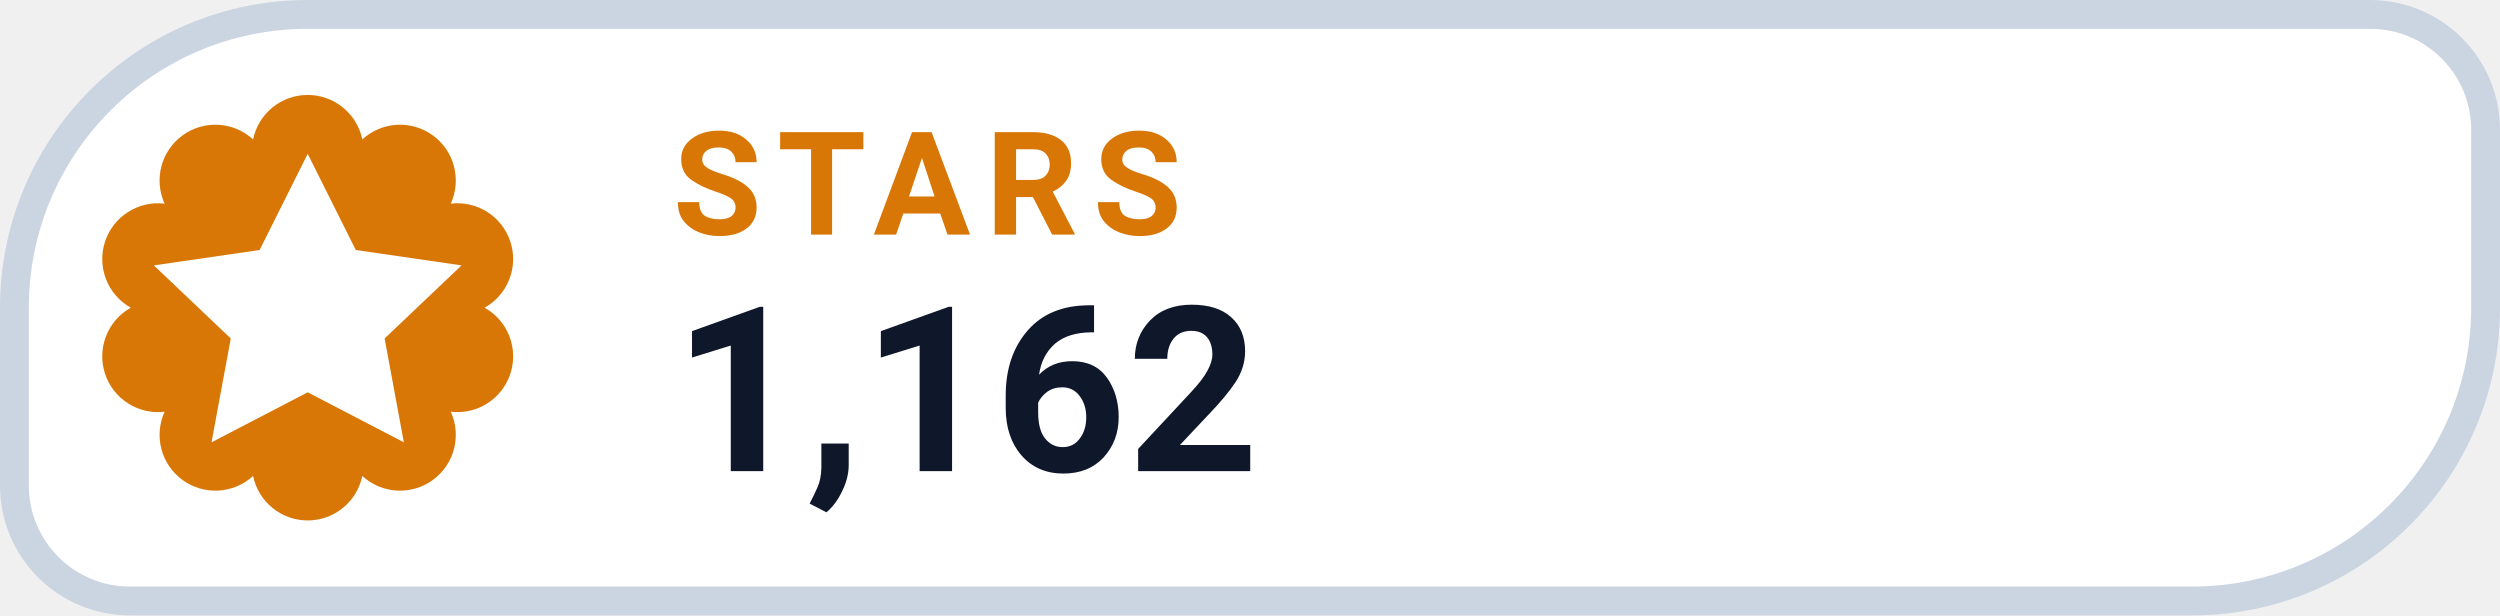
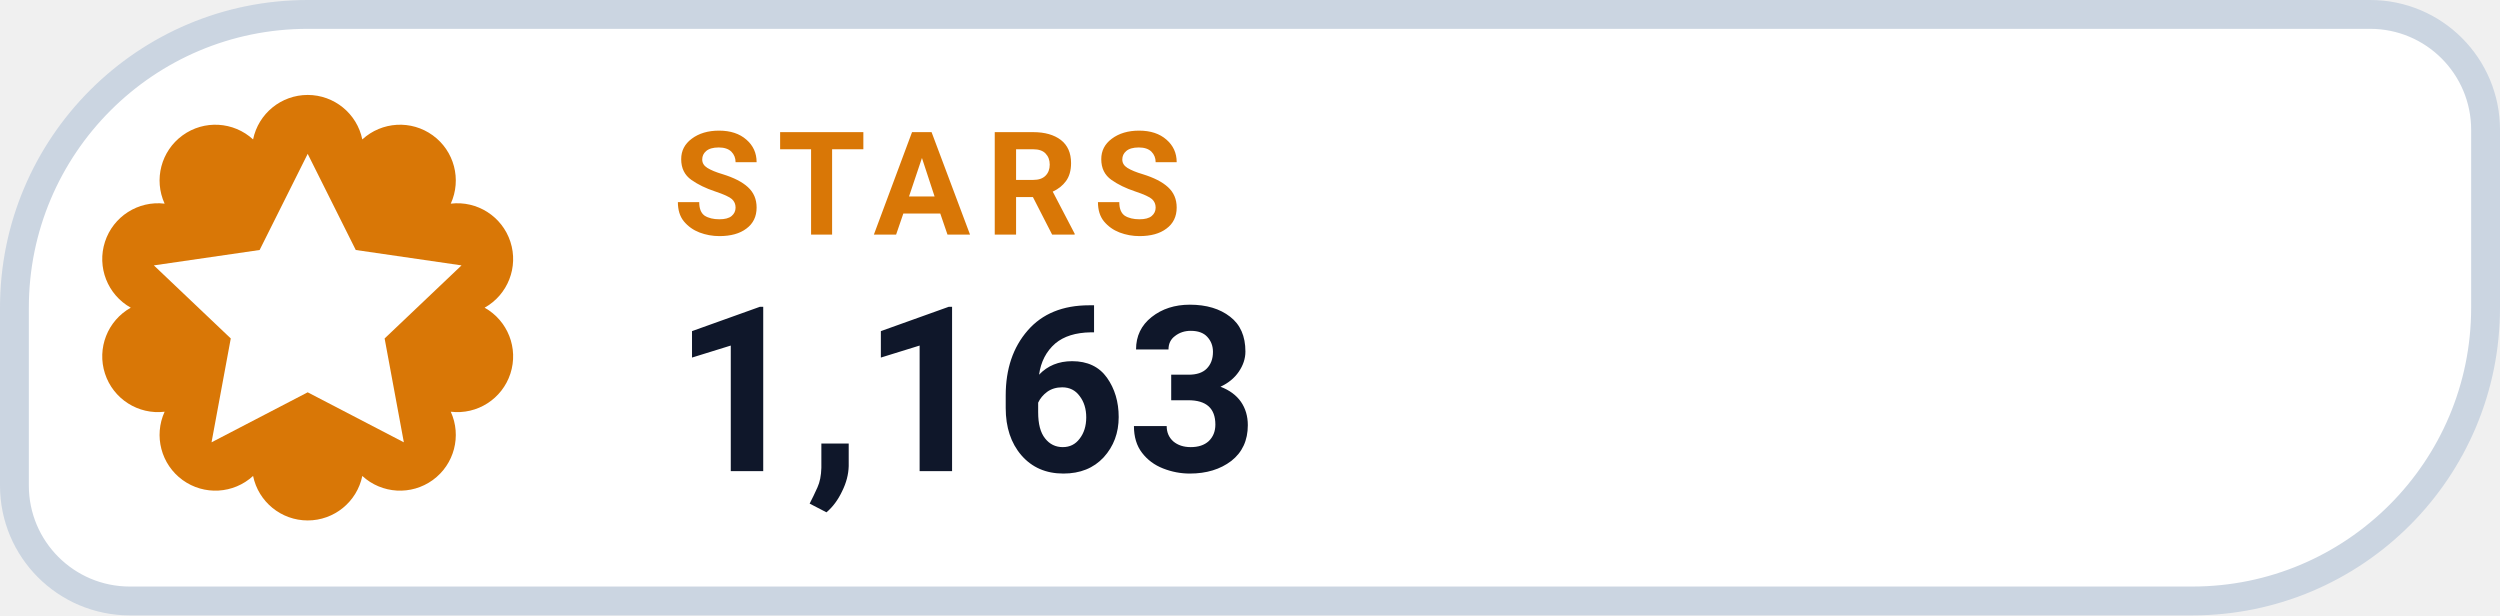
- <svg xmlns="http://www.w3.org/2000/svg" width="130" height="32" viewBox="0 0 130 32" role="img" aria-label="STARS 1,162">
+ <svg xmlns="http://www.w3.org/2000/svg" width="130" height="32" viewBox="0 0 130 32" role="img" aria-label="STARS 1,163">
  <path d="M 16.00 0.75 H 123.25 A 6.00 6.00 0 0 1 129.25 6.75 V 16.00 A 15.25 15.25 0 0 1 114.00 31.25 H 6.75 A 6.00 6.00 0 0 1 0.75 25.25 V 16.00 A 15.25 15.25 0 0 1 16.00 0.75 Z" fill="#FFFFFF" stroke="#CBD5E1" stroke-width="1.5" />
  <path d="M 13.16 7.25 A 2.90 2.90 0 0 1 18.84 7.25 A 2.90 2.90 0 0 1 23.44 10.59 A 2.90 2.90 0 0 1 25.20 16.00 A 2.90 2.90 0 0 1 23.44 21.41 A 2.90 2.90 0 0 1 18.84 24.75 A 2.90 2.90 0 0 1 13.16 24.75 A 2.90 2.90 0 0 1 8.56 21.41 A 2.90 2.90 0 0 1 6.80 16.00 A 2.90 2.90 0 0 1 8.56 10.59 A 2.90 2.90 0 0 1 13.16 7.25 Z" fill="#D97706" />
  <g transform="translate(16 16)" style="color:#FFFFFF;">
    <path d="M0 -8 l2.5 5 5.5 .8 -4 3.8 1 5.4 -5 -2.6 -5 2.6 1 -5.4 -4 -3.8 5.5 -.8 Z" fill="currentColor" />
  </g>
  <text x="35" y="12.2" fill="#D97706" font-family="-apple-system,BlinkMacSystemFont,'Segoe UI',Roboto,Helvetica,Arial,sans-serif" font-size="7.5" font-weight="700" letter-spacing=".8">STARS</text>
-   <text x="35" y="24.5" fill="#0F172A" font-family="-apple-system,BlinkMacSystemFont,'Segoe UI',Roboto,Helvetica,Arial,sans-serif" font-size="12" font-weight="750">1,162</text>
+   <text x="35" y="24.5" fill="#0F172A" font-family="-apple-system,BlinkMacSystemFont,'Segoe UI',Roboto,Helvetica,Arial,sans-serif" font-size="12" font-weight="750">1,163</text>
</svg>
